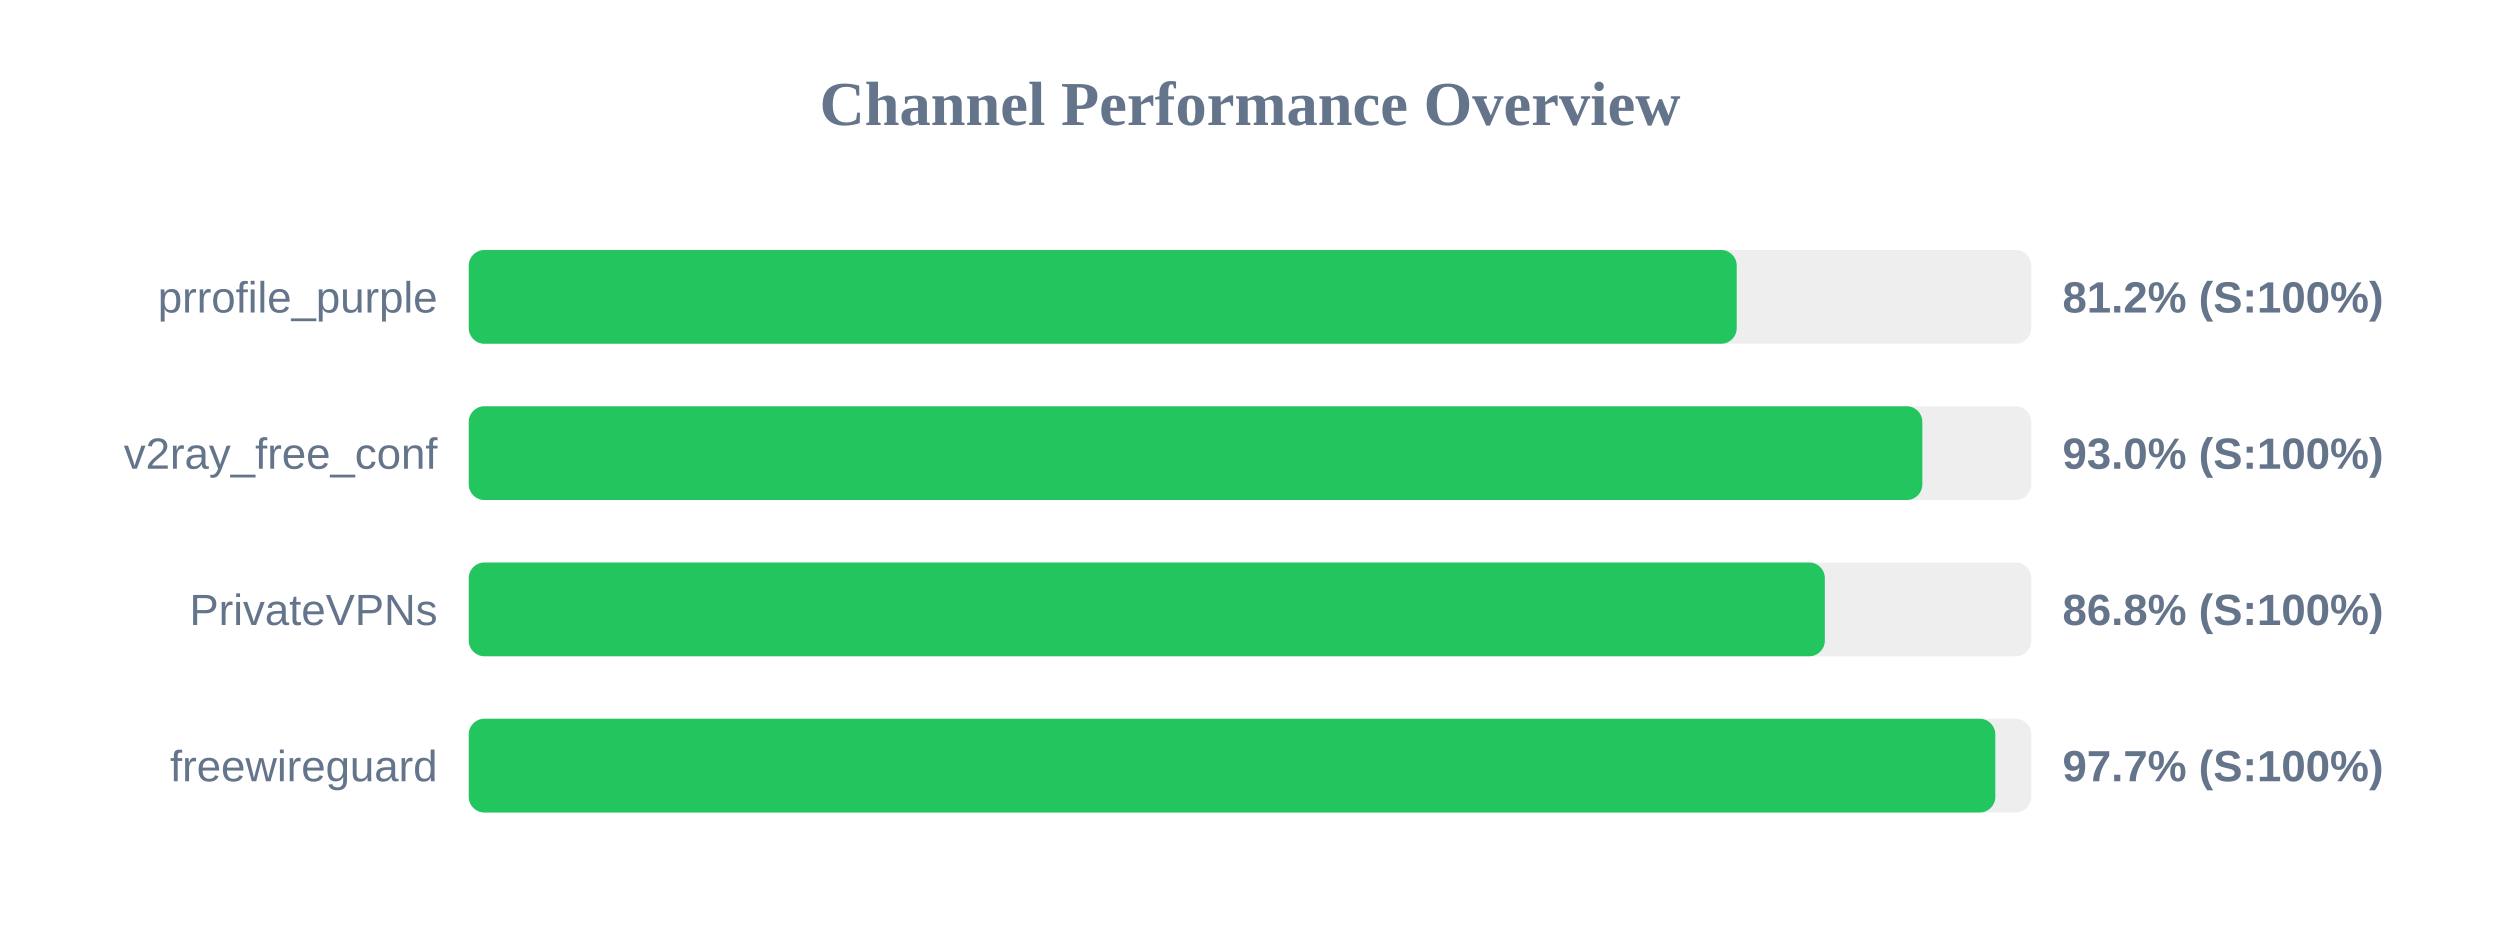
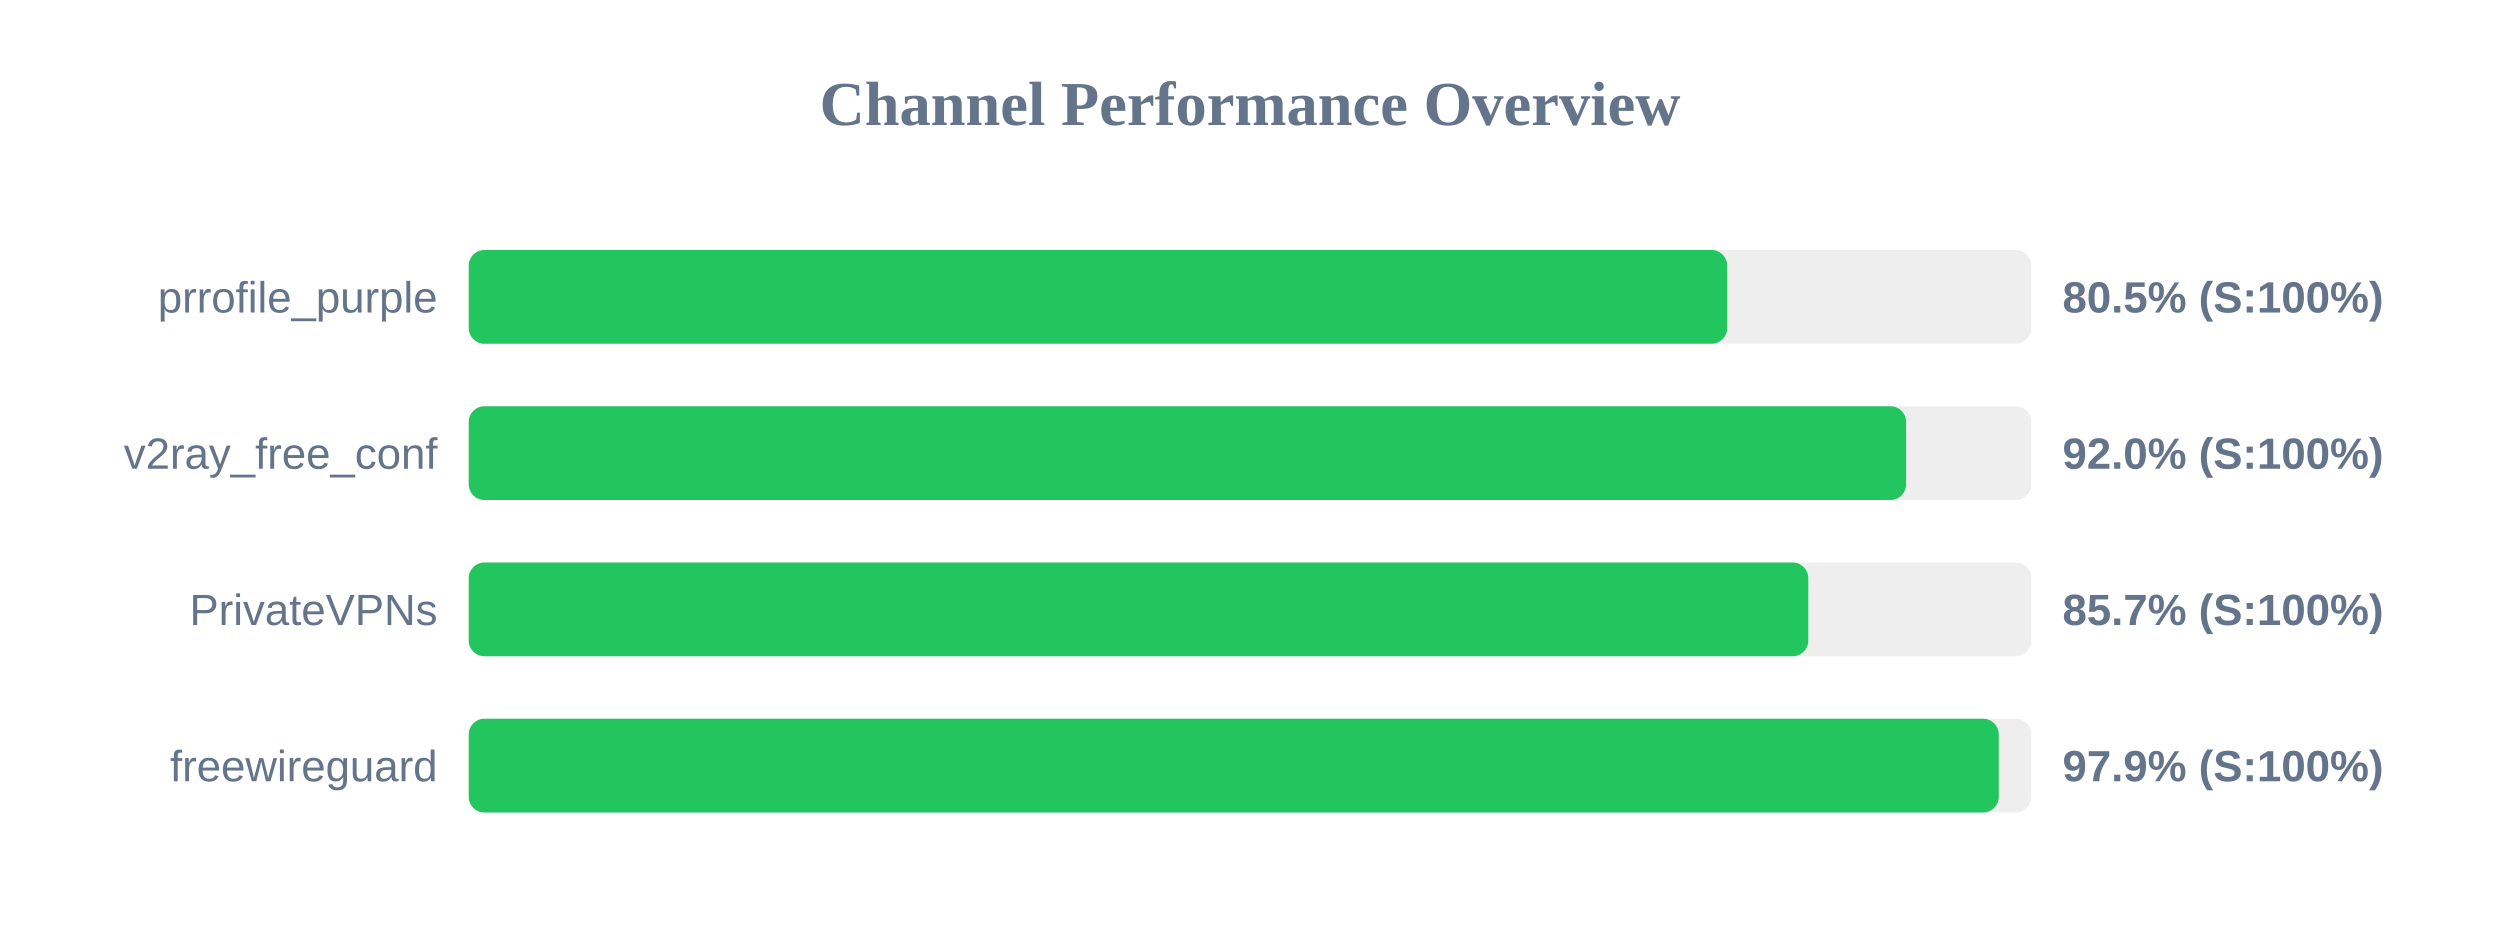
<svg xmlns="http://www.w3.org/2000/svg" width="800" height="300" version="1.1">
  <style>
        .row { font: 14px Arial; fill: #64748b; }
        .score { font: bold 14px Arial; fill: #64748b; }
    </style>
  <text x="400" y="40" text-anchor="middle" font-size="20px" font-weight="bold" fill="#64748b">Channel Performance Overview</text>
  <rect x="150" y="80" width="500" height="30" fill="#eee" rx="5" />
-   <rect x="150" y="80" width="405.75" height="30" fill="#22c55e" rx="5" />
+   <rect x="150" y="80" width="402.7" height="30" fill="#22c55e" rx="5" />
  <text x="140" y="100" text-anchor="end" class="row">prrofile_purple</text>
-   <text x="660" y="100" text-anchor="start" class="score">81.2% (S:100%)</text>
+   <text x="660" y="100" text-anchor="start" class="score">80.5% (S:100%)</text>
  <rect x="150" y="130" width="500" height="30" fill="#eee" rx="5" />
-   <rect x="150" y="130" width="465.15" height="30" fill="#22c55e" rx="5" />
+   <rect x="150" y="130" width="459.95" height="30" fill="#22c55e" rx="5" />
  <text x="140" y="150" text-anchor="end" class="row">v2ray_free_conf</text>
-   <text x="660" y="150" text-anchor="start" class="score">93.0% (S:100%)</text>
+   <text x="660" y="150" text-anchor="start" class="score">92.0% (S:100%)</text>
  <rect x="150" y="180" width="500" height="30" fill="#eee" rx="5" />
-   <rect x="150" y="180" width="433.95" height="30" fill="#22c55e" rx="5" />
+   <rect x="150" y="180" width="428.65" height="30" fill="#22c55e" rx="5" />
  <text x="140" y="200" text-anchor="end" class="row">PrivateVPNs</text>
-   <text x="660" y="200" text-anchor="start" class="score">86.8% (S:100%)</text>
+   <text x="660" y="200" text-anchor="start" class="score">85.7% (S:100%)</text>
  <rect x="150" y="230" width="500" height="30" fill="#eee" rx="5" />
-   <rect x="150" y="230" width="488.5" height="30" fill="#22c55e" rx="5" />
+   <rect x="150" y="230" width="489.6" height="30" fill="#22c55e" rx="5" />
  <text x="140" y="250" text-anchor="end" class="row">freewireguard</text>
-   <text x="660" y="250" text-anchor="start" class="score">97.7% (S:100%)</text>
+   <text x="660" y="250" text-anchor="start" class="score">97.9% (S:100%)</text>
</svg>
